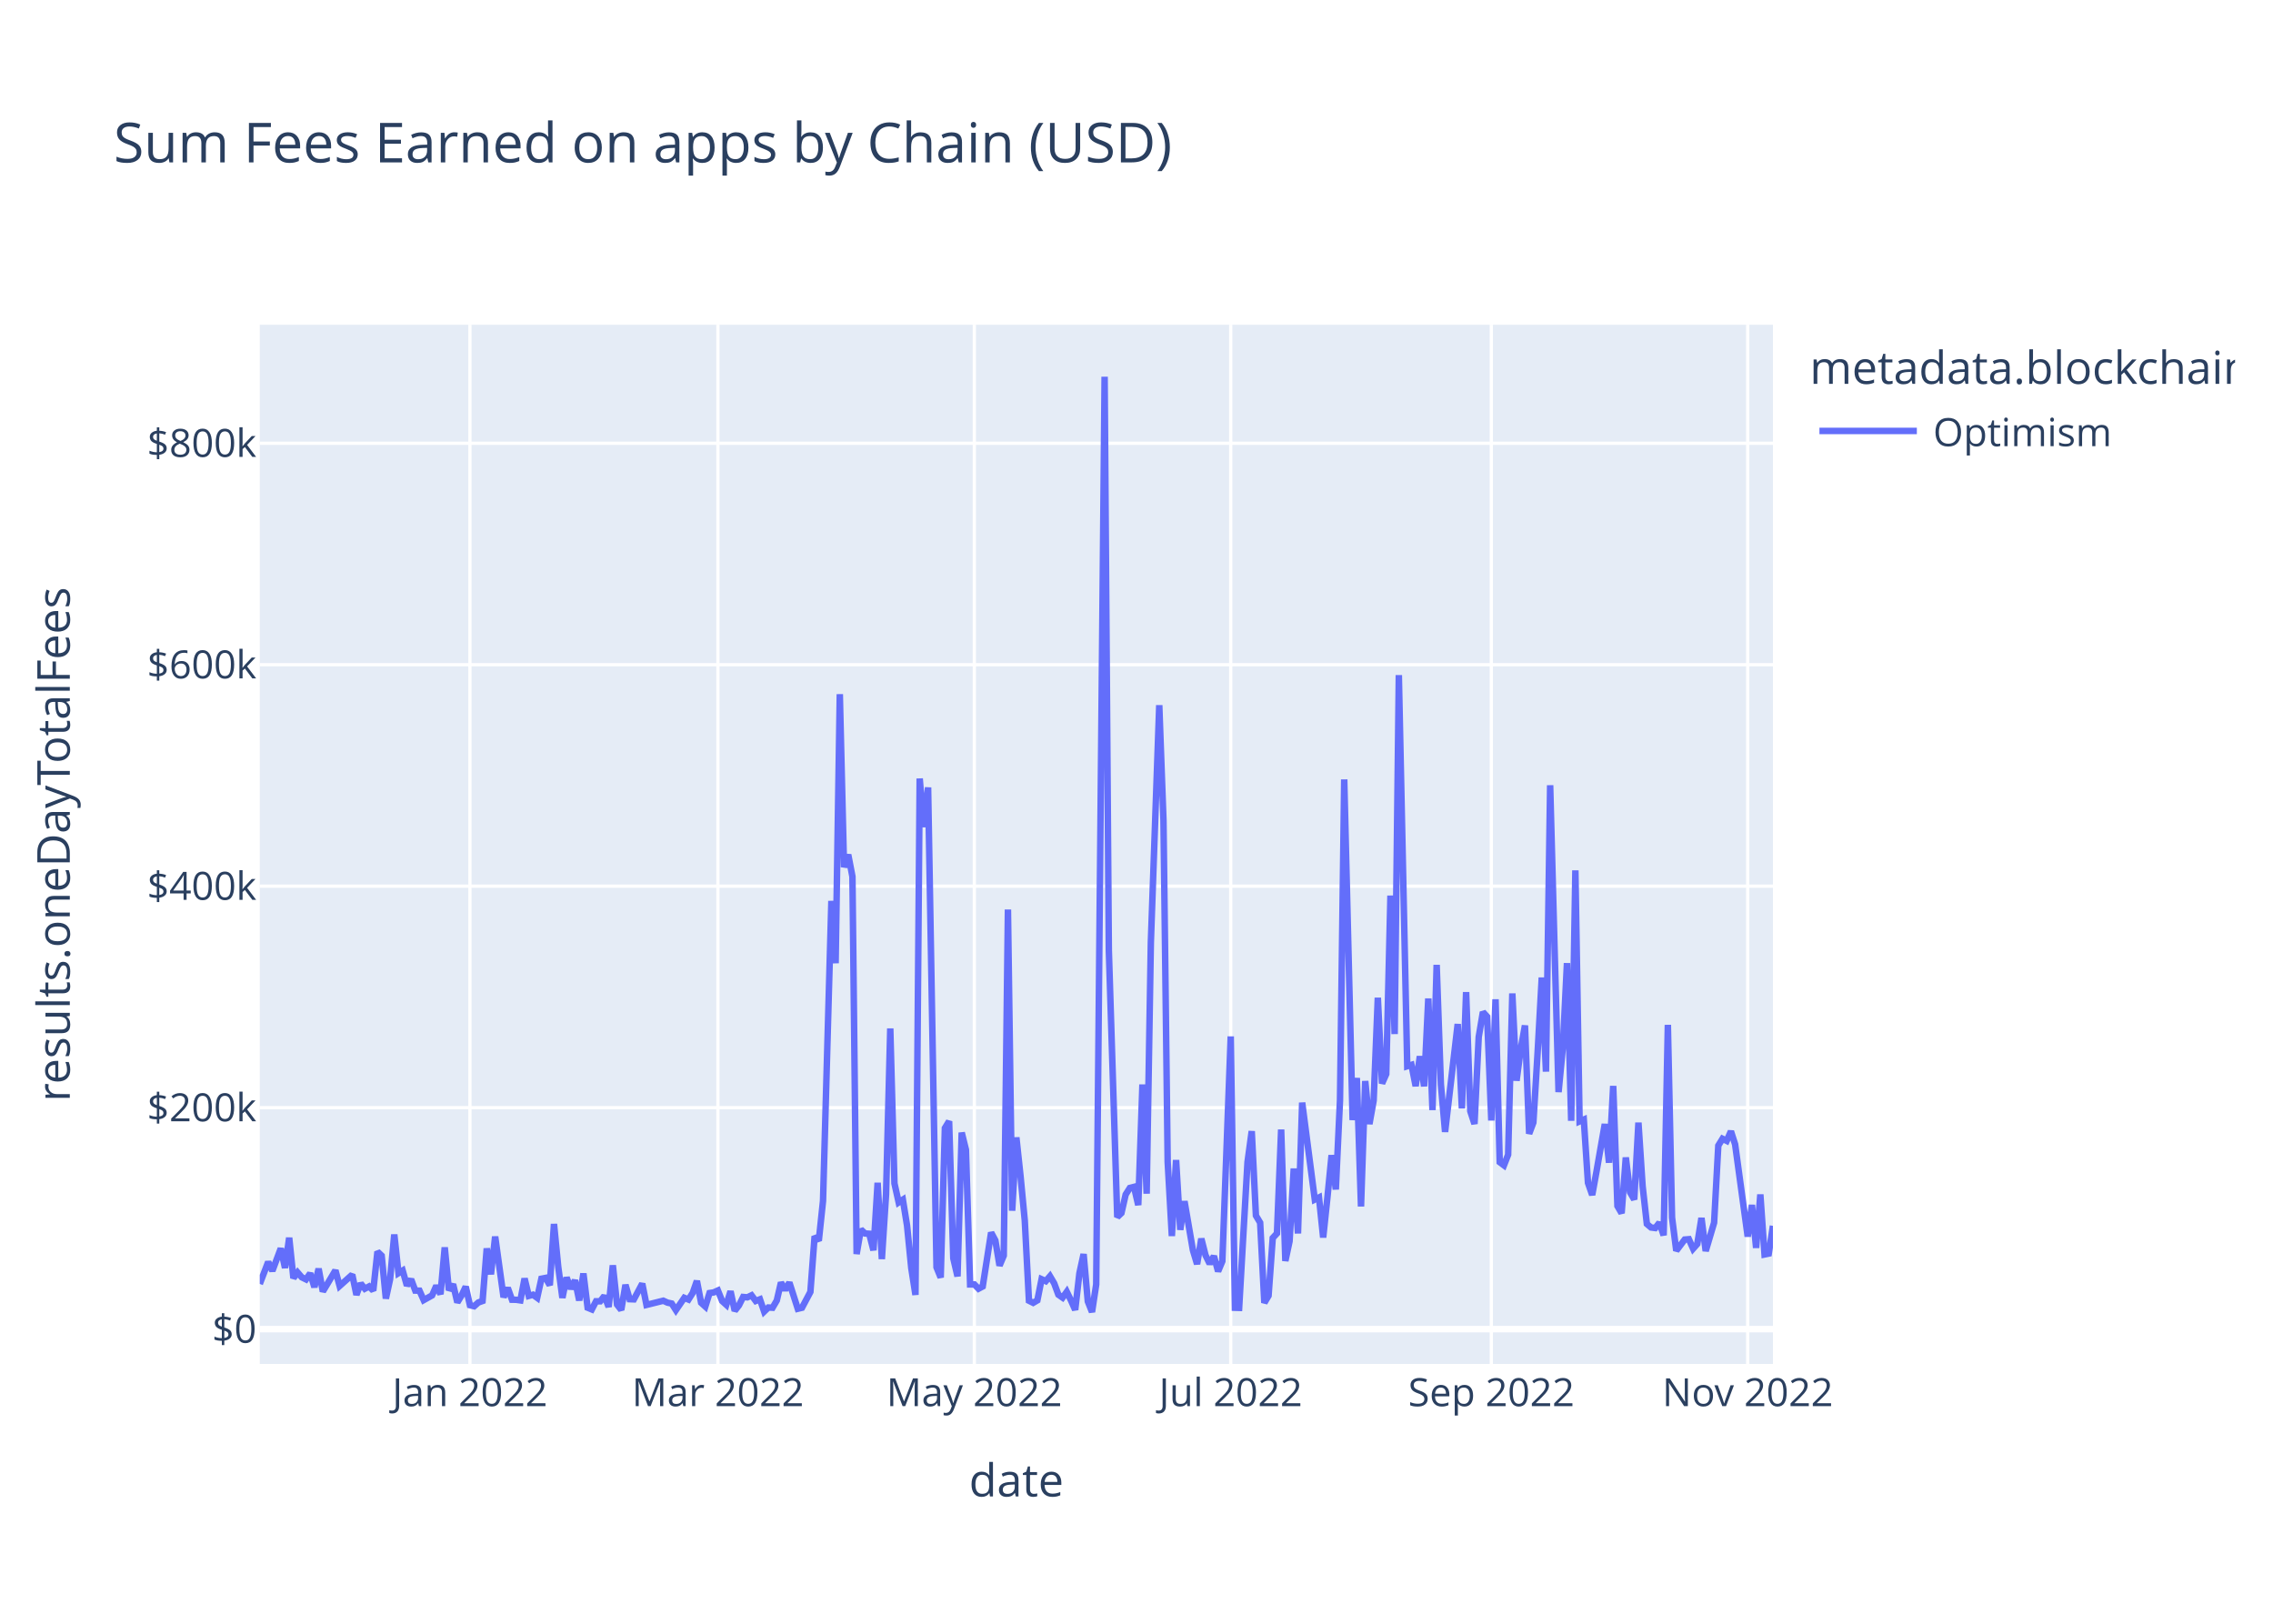
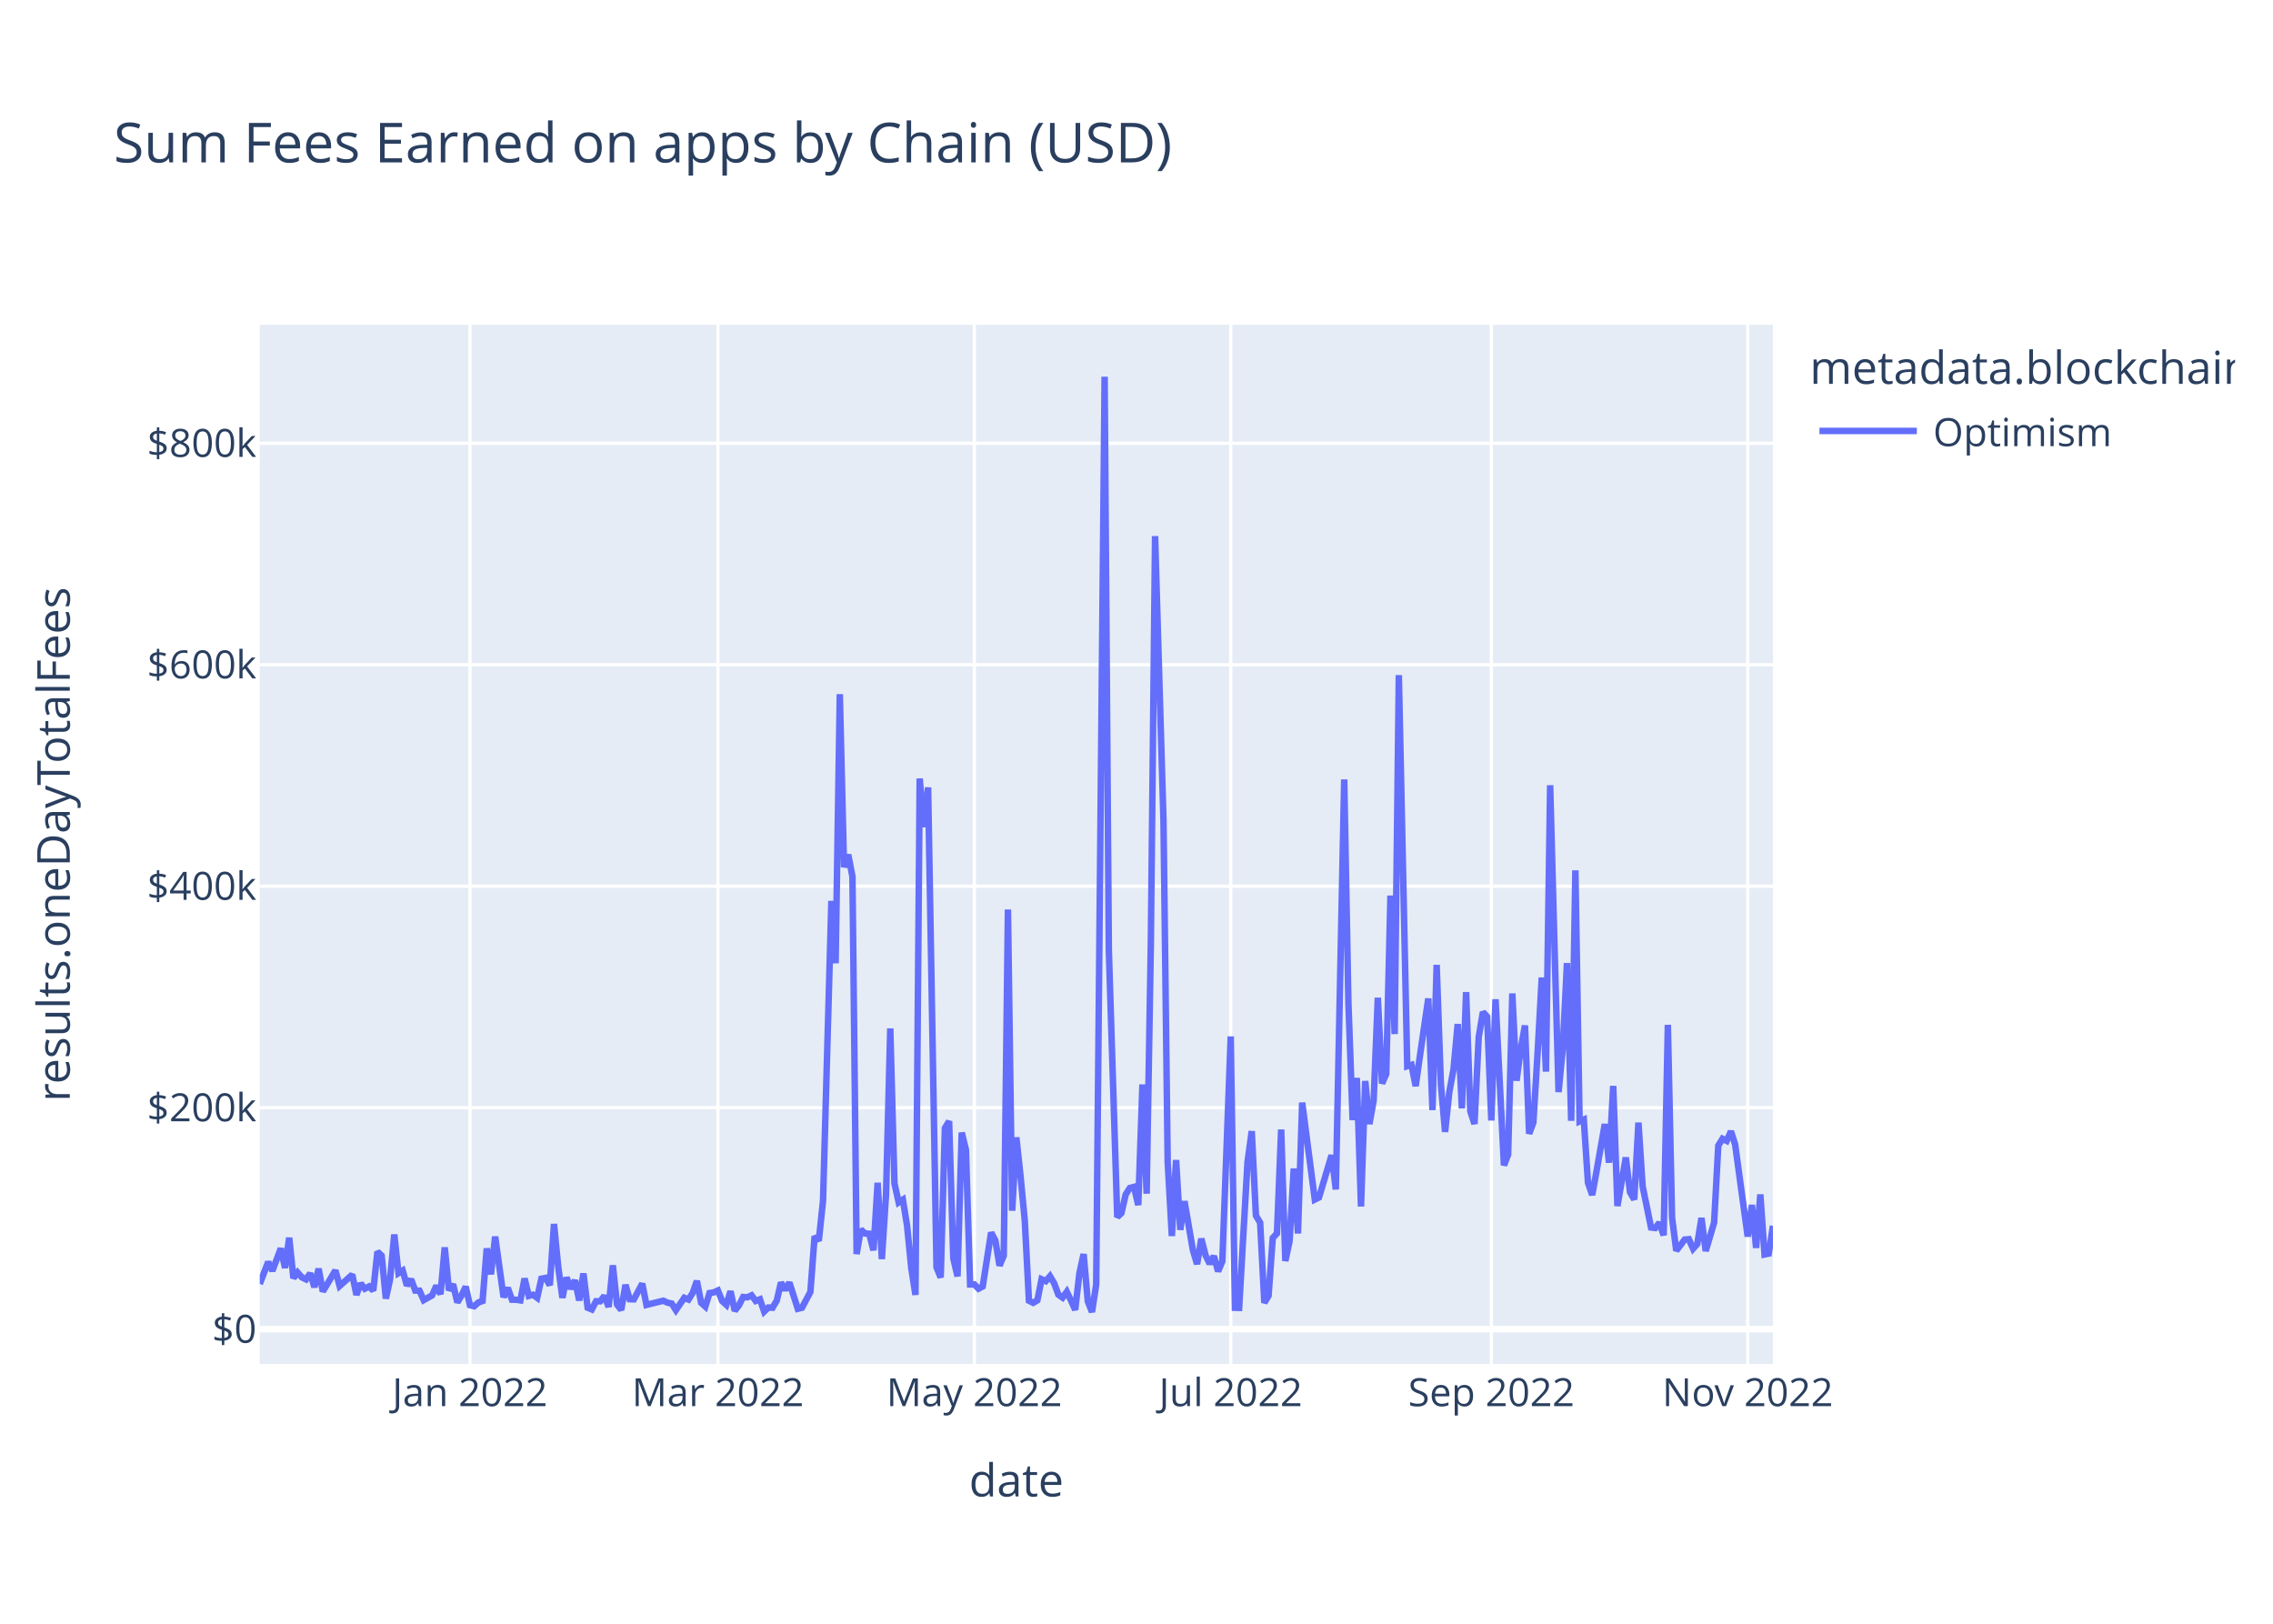
<svg xmlns="http://www.w3.org/2000/svg" class="main-svg" width="700" height="500" style="" viewBox="0 0 700 500">
  <rect x="0" y="0" width="700" height="500" style="fill: rgb(255, 255, 255); fill-opacity: 1;" />
-   <defs id="defs-9e5382">
+   <defs id="defs-0f46ae">
    <g class="clips">
-       <clipPath id="clip9e5382xyplot" class="plotclip">
+       <clipPath id="clip0f46aexyplot" class="plotclip">
        <rect width="466" height="320" />
      </clipPath>
-       <clipPath class="axesclip" id="clip9e5382x">
+       <clipPath class="axesclip" id="clip0f46aex">
        <rect x="80" y="0" width="466" height="500" />
      </clipPath>
-       <clipPath class="axesclip" id="clip9e5382y">
+       <clipPath class="axesclip" id="clip0f46aey">
        <rect x="0" y="100" width="700" height="320" />
      </clipPath>
-       <clipPath class="axesclip" id="clip9e5382xy">
+       <clipPath class="axesclip" id="clip0f46aexy">
        <rect x="80" y="100" width="466" height="320" />
      </clipPath>
    </g>
    <g class="gradients" />
    <g class="patterns" />
  </defs>
  <g class="bglayer">
    <rect class="bg" x="80" y="100" width="466" height="320" style="fill: rgb(229, 236, 246); fill-opacity: 1; stroke-width: 0;" />
  </g>
  <g class="layer-below">
    <g class="imagelayer" />
    <g class="shapelayer" />
  </g>
  <g class="cartesianlayer">
    <g class="subplot xy">
      <g class="layer-subplot">
        <g class="shapelayer" />
        <g class="imagelayer" />
      </g>
      <g class="minor-gridlayer">
        <g class="x" />
        <g class="y" />
      </g>
      <g class="gridlayer">
        <g class="x">
          <path class="xgrid crisp" transform="translate(144.72,0)" d="M0,100v320" style="stroke: rgb(255, 255, 255); stroke-opacity: 1; stroke-width: 1px;" />
          <path class="xgrid crisp" transform="translate(221.09,0)" d="M0,100v320" style="stroke: rgb(255, 255, 255); stroke-opacity: 1; stroke-width: 1px;" />
          <path class="xgrid crisp" transform="translate(300.06,0)" d="M0,100v320" style="stroke: rgb(255, 255, 255); stroke-opacity: 1; stroke-width: 1px;" />
          <path class="xgrid crisp" transform="translate(379.02,0)" d="M0,100v320" style="stroke: rgb(255, 255, 255); stroke-opacity: 1; stroke-width: 1px;" />
          <path class="xgrid crisp" transform="translate(459.27,0)" d="M0,100v320" style="stroke: rgb(255, 255, 255); stroke-opacity: 1; stroke-width: 1px;" />
          <path class="xgrid crisp" transform="translate(538.23,0)" d="M0,100v320" style="stroke: rgb(255, 255, 255); stroke-opacity: 1; stroke-width: 1px;" />
        </g>
        <g class="y">
          <path class="ygrid crisp" transform="translate(0,341.08)" d="M80,0h466" style="stroke: rgb(255, 255, 255); stroke-opacity: 1; stroke-width: 1px;" />
          <path class="ygrid crisp" transform="translate(0,272.88)" d="M80,0h466" style="stroke: rgb(255, 255, 255); stroke-opacity: 1; stroke-width: 1px;" />
          <path class="ygrid crisp" transform="translate(0,204.69)" d="M80,0h466" style="stroke: rgb(255, 255, 255); stroke-opacity: 1; stroke-width: 1px;" />
          <path class="ygrid crisp" transform="translate(0,136.49)" d="M80,0h466" style="stroke: rgb(255, 255, 255); stroke-opacity: 1; stroke-width: 1px;" />
        </g>
      </g>
      <g class="zerolinelayer">
        <path class="yzl zl crisp" transform="translate(0,409.28)" d="M80,0h466" style="stroke: rgb(255, 255, 255); stroke-opacity: 1; stroke-width: 2px;" />
      </g>
      <path class="xlines-below" />
      <path class="ylines-below" />
      <g class="overlines-below" />
      <g class="xaxislayer-below" />
      <g class="yaxislayer-below" />
      <g class="overaxes-below" />
-       <g class="plot" transform="translate(80,100)" clip-path="url(#clip9e5382xyplot)">
+       <g class="plot" transform="translate(80,100)" clip-path="url(#clip0f46aexyplot)">
        <g class="scatterlayer mlayer">
-           <g class="trace scatter trace8969ed" style="stroke-miterlimit: 2; opacity: 1;">
+           <g class="trace scatter trace20be8f" style="stroke-miterlimit: 2; opacity: 1;">
            <g class="fills" />
            <g class="errorbars" />
            <g class="lines">
-               <path class="js-line" d="M0,295.36L2.59,288.59L3.88,291.34L6.47,284.43L7.77,290.43L9.06,281.13L10.36,293.58L11.65,291.83L12.94,293.32L14.24,293.96L15.53,292.11L16.83,296.36L18.12,290.66L19.42,297.69L20.71,295.54L23.3,291.19L24.59,295.99L28.48,292.51L29.77,298.72L31.07,295.22L32.36,296.83L33.66,296.14L34.95,297.42L36.24,285.43L37.54,286.66L38.83,299.87L40.13,293.92L41.42,280.14L42.72,292.04L44.01,291.25L45.31,295.86L46.6,293.93L47.89,297.41L49.19,297.44L50.48,300.34L53.07,298.89L54.37,295.92L55.66,298.52L56.96,284.11L58.25,297.31L59.54,295.47L60.84,301.05L62.13,298.94L63.43,296.2L64.72,301.91L66.02,302.23L67.31,301.08L68.61,300.61L69.9,284.42L71.19,292.4L72.49,280.78L75.08,299.45L76.37,296.58L77.67,300.22L78.96,300.24L80.26,300.43L81.55,293.69L82.84,299.05L84.14,298.69L85.43,299.63L86.73,293.76L88.02,293.51L89.32,295.75L90.61,276.9L91.91,290.07L93.2,299.64L94.49,293.38L95.79,296.84L97.08,294.23L98.38,300.45L99.67,292.14L100.97,302.68L102.26,303.21L103.56,300.7L104.85,300.7L106.14,299.05L107.44,302.43L108.73,289.63L110.03,301.72L111.32,303.37L112.62,295.64L113.91,300.06L115.21,300.11L117.79,295.28L119.09,301.82L124.27,300.53L125.56,301.12L126.86,301.4L128.15,303.42L130.74,299.64L132.03,300.17L133.33,298.11L134.62,294.43L135.92,301.16L137.21,302.33L138.51,298.17L139.8,297.97L141.09,297.38L142.39,300.62L143.68,301.79L144.98,297.62L146.27,303.63L147.57,301.96L148.86,299.38L150.16,299.49L151.45,298.87L152.74,300.61L154.04,300.1L155.33,303.87L156.63,302.62L157.92,302.69L159.22,300.47L160.51,294.93L161.81,297.22L163.1,294.94L165.69,303.01L166.98,302.7L169.57,297.82L170.87,280.69L172.16,282.05L173.46,269.8L176.04,177.42L177.34,196.61L178.63,113.76L179.93,167.03L181.22,163.17L182.52,169.92L183.81,286.16L185.11,278.6L186.4,279.82L187.69,279.91L188.99,285L190.28,264.21L191.58,287.71L192.87,267.8L194.17,216.69L195.46,264.42L196.76,270.26L198.05,269.42L199.34,277.4L200.64,290.48L201.93,298.74L203.23,139.73L204.52,154.68L205.82,142.47L208.41,290.23L209.7,293.39L210.99,247.38L212.29,245.26L213.58,287.48L214.88,293.03L216.17,248.76L217.47,254.05L218.76,295.52L220.06,295.51L221.35,296.83L222.64,296.14L225.23,279.54L226.53,281.96L227.82,289.72L229.12,286.64L230.41,180.07L231.71,272.82L233,250.24L234.29,262.2L235.59,275.83L236.88,300.53L238.18,301.18L239.47,300.42L240.77,293.91L242.06,294.5L243.36,292.99L244.65,295.18L245.94,298.67L247.24,299.58L248.53,297.78L249.83,300.46L251.12,303.35L252.42,292.06L253.71,286.17L255.01,300.76L256.3,304L257.59,295.52L260.18,16L261.48,192.62L264.07,274.77L265.36,273.54L266.66,267.84L267.95,265.81L269.24,265.48L270.54,271.09L271.83,233.95L273.13,267.57L274.42,190.2L277.01,117.15L278.31,152.69L279.6,257.76L280.89,280.62L282.19,257.2L283.48,278.7L284.78,269.9L287.37,284.96L288.66,289.26L289.96,281.42L291.25,286.51L292.54,289.15L293.84,286.79L295.13,291.48L296.43,288.38L299.02,219.15L300.31,302.7L301.61,302.74L302.9,280.24L304.19,257.84L305.49,248.32L306.78,274.32L308.08,276.5L309.37,301.18L310.67,298.99L311.96,281.21L313.26,279.8L314.55,247.82L315.84,288.29L317.14,282.2L318.43,259.82L319.73,279.82L321.02,239.53L324.91,269.37L326.2,268.74L327.49,281.07L328.79,268.81L330.08,255.72L331.38,266.27L332.67,238.8L333.97,140.01L336.56,244.9L337.85,231.94L339.14,271.5L340.44,232.88L341.73,246.13L343.03,238.9L344.32,207.22L345.62,233.64L346.91,230.74L348.21,175.78L349.5,218.42L350.79,107.89L353.38,228.32L354.68,227.91L355.97,234.44L357.27,225.25L358.56,234.51L359.86,207.46L361.15,241.83L362.44,197.11L363.74,233.89L365.03,248.55L368.92,215.33L370.21,241.31L371.51,205.5L372.8,242.17L374.09,246.1L375.39,219.33L376.68,211.64L377.98,213.07L379.27,245.04L380.57,207.71L381.86,257.87L383.16,258.84L384.45,255.56L385.74,205.91L387.04,232.79L388.33,223.07L389.63,215.77L390.92,249.11L392.22,245.66L393.51,224.45L394.81,201.01L396.1,229.99L397.39,141.8L398.69,189.8L399.98,236.29L401.28,222.74L402.57,196.57L403.87,245.13L405.16,168.01L406.46,245.31L407.75,244.75L409.04,264.24L410.34,267.97L411.63,260.91L414.22,246.13L415.52,258.03L416.81,234.39L418.11,271.37L419.4,273.59L420.69,256.42L421.99,267.13L423.28,269.37L424.58,245.69L425.87,265.32L427.17,276.89L428.46,277.98L429.76,278.15L431.05,276.5L432.34,280.4L433.64,215.59L434.93,274.94L436.23,285.13L438.82,281.7L440.11,281.59L441.41,284.51L442.7,283.06L443.99,275.05L445.29,285.23L447.88,276.5L449.17,252.77L450.47,250.66L451.76,251.3L453.06,248.35L454.35,252.38L458.23,280.78L459.53,271.04L460.82,284.26L462.12,267.81L463.41,286.29L464.71,286.02L466,277.47" style="vector-effect: non-scaling-stroke; fill: none; stroke: rgb(99, 110, 250); stroke-opacity: 1; stroke-width: 2px; opacity: 1;" />
+               <path class="js-line" d="M0,295.36L2.59,288.59L3.88,291.34L6.47,284.43L7.77,290.43L9.06,281.13L10.36,293.58L11.65,291.83L12.94,293.32L14.24,293.96L15.53,292.11L16.83,296.36L18.12,290.66L19.42,297.69L20.71,295.54L23.3,291.19L24.59,295.99L28.48,292.51L29.77,298.72L31.07,295.22L32.36,296.83L33.66,296.14L34.95,297.42L36.24,285.43L37.54,286.66L38.83,299.87L40.13,293.92L41.42,280.14L42.72,292.04L44.01,291.25L45.31,295.86L46.6,293.93L47.89,297.41L49.19,297.44L50.48,300.34L53.07,298.89L54.37,295.92L55.66,298.52L56.96,284.11L58.25,297.31L59.54,295.47L60.84,301.05L62.13,298.94L63.43,296.2L64.72,301.91L66.02,302.23L67.31,301.08L68.61,300.61L69.9,284.42L71.19,292.4L72.49,280.78L75.08,299.45L76.37,296.58L77.67,300.22L78.96,300.24L80.26,300.43L81.55,293.69L82.84,299.05L84.14,298.69L85.43,299.63L86.73,293.76L88.02,293.51L89.32,295.75L90.61,276.9L91.91,290.07L93.2,299.64L94.49,293.38L95.79,296.84L97.08,294.23L98.38,300.45L99.67,292.14L100.97,302.68L102.26,303.21L103.56,300.7L104.85,300.7L106.14,299.05L107.44,302.43L108.73,289.63L110.03,301.72L111.32,303.37L112.62,295.64L113.91,300.06L115.21,300.11L117.79,295.28L119.09,301.82L124.27,300.53L125.56,301.12L126.86,301.4L128.15,303.42L130.74,299.64L132.03,300.17L133.33,298.11L134.62,294.43L135.92,301.16L137.21,302.33L138.51,298.17L139.8,297.97L141.09,297.38L142.39,300.62L143.68,301.79L144.98,297.62L146.27,303.63L147.57,301.96L148.86,299.38L150.16,299.49L151.45,298.87L152.74,300.61L154.04,300.1L155.33,303.87L156.63,302.62L157.92,302.69L159.22,300.47L160.51,294.93L161.81,297.22L163.1,294.94L165.69,303.01L166.98,302.7L169.57,297.82L170.87,280.69L172.16,282.05L173.46,269.8L176.04,177.42L177.34,196.61L178.63,113.76L179.93,167.03L181.22,163.17L182.52,169.92L183.81,286.16L185.11,278.6L186.4,279.82L187.69,279.91L188.99,285L190.28,264.21L191.58,287.71L192.87,267.8L194.17,216.69L195.46,264.42L196.76,270.26L198.05,269.42L199.34,277.4L200.64,290.48L201.93,298.74L203.23,139.73L204.52,154.68L205.82,142.47L208.41,290.23L209.7,293.39L210.99,247.38L212.29,245.26L213.58,287.48L214.88,293.03L216.17,248.76L217.47,254.05L218.76,295.52L220.06,295.51L221.35,296.83L222.64,296.14L225.23,279.54L226.53,281.96L227.82,289.72L229.12,286.64L230.41,180.07L231.71,272.82L233,250.24L234.29,262.2L235.59,275.83L236.88,300.53L238.18,301.18L239.47,300.42L240.77,293.91L242.06,294.5L243.36,292.99L244.65,295.18L245.94,298.67L247.24,299.58L248.53,297.78L249.83,300.46L251.12,303.35L252.42,292.06L253.71,286.17L255.01,300.76L256.3,304L257.59,295.52L260.18,16L261.48,192.62L264.07,274.77L265.36,273.54L266.66,267.84L267.95,265.81L269.24,265.48L270.54,271.09L271.83,233.95L273.13,267.57L274.42,190.2L275.72,65.08L278.31,152.69L279.6,257.76L280.89,280.62L282.19,257.2L283.48,278.7L284.78,269.9L287.37,284.96L288.66,289.26L289.96,281.42L291.25,286.51L292.54,289.15L293.84,286.79L295.13,291.48L296.43,288.38L299.02,219.15L300.31,302.7L301.61,302.74L302.9,280.24L304.19,257.84L305.49,248.32L306.78,274.32L308.08,276.5L309.37,301.18L310.67,298.99L311.96,281.21L313.26,279.8L314.55,247.82L315.84,288.29L317.14,282.2L318.43,259.82L319.73,279.82L321.02,239.53L324.91,269.37L326.2,268.74L330.08,255.72L331.38,266.27L333.97,140.01L335.26,208.8L336.56,244.9L337.85,231.94L339.14,271.5L340.44,232.88L341.73,246.13L343.03,238.9L344.32,207.22L345.62,233.64L346.91,230.74L348.21,175.78L349.5,218.42L350.79,107.89L353.38,228.32L354.68,227.91L355.97,234.44L357.27,225.25L359.86,207.46L361.15,241.83L362.44,197.11L363.74,233.89L365.03,248.55L366.33,236.31L367.62,229.31L368.92,215.33L370.21,241.31L371.51,205.5L372.8,242.17L374.09,246.1L375.39,219.33L376.68,211.64L377.98,213.07L379.27,245.04L380.57,207.71L383.16,258.84L384.45,255.56L385.74,205.91L387.04,232.79L388.33,223.07L389.63,215.77L390.92,249.11L392.22,245.66L393.51,224.45L394.81,201.01L396.1,229.99L397.39,141.8L398.69,189.8L399.98,236.29L401.28,222.74L402.57,196.57L403.87,245.13L405.16,168.01L406.46,245.31L407.75,244.75L409.04,264.24L410.34,267.97L411.63,260.91L414.22,246.13L415.52,258.03L416.81,234.39L418.11,271.37L420.69,256.42L421.99,267.13L423.28,269.37L424.58,245.69L425.87,265.32L428.46,277.98L429.76,278.15L431.05,276.5L432.34,280.4L433.64,215.59L434.93,274.94L436.23,285.13L438.82,281.7L440.11,281.59L441.41,284.51L442.7,283.06L443.99,275.05L445.29,285.23L447.88,276.5L449.17,252.77L450.47,250.66L451.76,251.3L453.06,248.35L454.35,252.38L458.23,280.78L459.53,271.04L460.82,284.26L462.12,267.81L463.41,286.29L464.71,286.02L466,277.47" style="vector-effect: non-scaling-stroke; fill: none; stroke: rgb(99, 110, 250); stroke-opacity: 1; stroke-width: 2px; opacity: 1;" />
            </g>
            <g class="points" />
            <g class="text" />
          </g>
        </g>
      </g>
      <g class="overplot" />
      <path class="xlines-above crisp" d="M0,0" style="fill: none;" />
      <path class="ylines-above crisp" d="M0,0" style="fill: none;" />
      <g class="overlines-above" />
      <g class="xaxislayer-above">
        <g class="xtick">
          <text text-anchor="middle" x="0" y="433" transform="translate(144.72,0)" style="font-family: 'Open Sans', verdana, arial, sans-serif; font-size: 12px; fill: rgb(42, 63, 95); fill-opacity: 1; white-space: pre; opacity: 1;">Jan 2022</text>
        </g>
        <g class="xtick">
          <text text-anchor="middle" x="0" y="433" style="font-family: 'Open Sans', verdana, arial, sans-serif; font-size: 12px; fill: rgb(42, 63, 95); fill-opacity: 1; white-space: pre; opacity: 1;" transform="translate(221.09,0)">Mar 2022</text>
        </g>
        <g class="xtick">
          <text text-anchor="middle" x="0" y="433" style="font-family: 'Open Sans', verdana, arial, sans-serif; font-size: 12px; fill: rgb(42, 63, 95); fill-opacity: 1; white-space: pre; opacity: 1;" transform="translate(300.06,0)">May 2022</text>
        </g>
        <g class="xtick">
          <text text-anchor="middle" x="0" y="433" style="font-family: 'Open Sans', verdana, arial, sans-serif; font-size: 12px; fill: rgb(42, 63, 95); fill-opacity: 1; white-space: pre; opacity: 1;" transform="translate(379.02,0)">Jul 2022</text>
        </g>
        <g class="xtick">
          <text text-anchor="middle" x="0" y="433" style="font-family: 'Open Sans', verdana, arial, sans-serif; font-size: 12px; fill: rgb(42, 63, 95); fill-opacity: 1; white-space: pre; opacity: 1;" transform="translate(459.27,0)">Sep 2022</text>
        </g>
        <g class="xtick">
          <text text-anchor="middle" x="0" y="433" style="font-family: 'Open Sans', verdana, arial, sans-serif; font-size: 12px; fill: rgb(42, 63, 95); fill-opacity: 1; white-space: pre; opacity: 1;" transform="translate(538.23,0)">Nov 2022</text>
        </g>
      </g>
      <g class="yaxislayer-above">
        <g class="ytick">
          <text text-anchor="end" x="79" y="4.2" transform="translate(0,409.28)" style="font-family: 'Open Sans', verdana, arial, sans-serif; font-size: 12px; fill: rgb(42, 63, 95); fill-opacity: 1; white-space: pre; opacity: 1;">$0</text>
        </g>
        <g class="ytick">
          <text text-anchor="end" x="79" y="4.2" style="font-family: 'Open Sans', verdana, arial, sans-serif; font-size: 12px; fill: rgb(42, 63, 95); fill-opacity: 1; white-space: pre; opacity: 1;" transform="translate(0,341.08)">$200k</text>
        </g>
        <g class="ytick">
          <text text-anchor="end" x="79" y="4.2" style="font-family: 'Open Sans', verdana, arial, sans-serif; font-size: 12px; fill: rgb(42, 63, 95); fill-opacity: 1; white-space: pre; opacity: 1;" transform="translate(0,272.88)">$400k</text>
        </g>
        <g class="ytick">
          <text text-anchor="end" x="79" y="4.2" style="font-family: 'Open Sans', verdana, arial, sans-serif; font-size: 12px; fill: rgb(42, 63, 95); fill-opacity: 1; white-space: pre; opacity: 1;" transform="translate(0,204.69)">$600k</text>
        </g>
        <g class="ytick">
          <text text-anchor="end" x="79" y="4.2" style="font-family: 'Open Sans', verdana, arial, sans-serif; font-size: 12px; fill: rgb(42, 63, 95); fill-opacity: 1; white-space: pre; opacity: 1;" transform="translate(0,136.49)">$800k</text>
        </g>
      </g>
      <g class="overaxes-above" />
    </g>
  </g>
  <g class="polarlayer" />
  <g class="smithlayer" />
  <g class="ternarylayer" />
  <g class="geolayer" />
  <g class="funnelarealayer" />
  <g class="pielayer" />
  <g class="iciclelayer" />
  <g class="treemaplayer" />
  <g class="sunburstlayer" />
  <g class="glimages" />
-   <defs id="topdefs-9e5382">
+   <defs id="topdefs-0f46ae">
    <g class="clips" />
-     <clipPath id="legend9e5382">
+     <clipPath id="legend0f46ae">
      <rect width="133" height="48" x="0" y="0" />
    </clipPath>
  </defs>
  <g class="layer-above">
    <g class="imagelayer" />
    <g class="shapelayer" />
  </g>
  <g class="infolayer">
    <g class="legend" pointer-events="all" transform="translate(555.32,100)">
      <rect class="bg" shape-rendering="crispEdges" style="stroke: rgb(68, 68, 68); stroke-opacity: 1; fill: rgb(255, 255, 255); fill-opacity: 1; stroke-width: 0px;" width="133" height="48" x="0" y="0" />
-       <g class="scrollbox" transform="" clip-path="url(#legend9e5382)">
+       <g class="scrollbox" transform="" clip-path="url(#legend0f46ae)">
        <text class="legendtitletext" text-anchor="start" x="2" y="18.2" style="font-family: 'Open Sans', verdana, arial, sans-serif; font-size: 14px; fill: rgb(42, 63, 95); fill-opacity: 1; white-space: pre;">metadata.blockchain</text>
        <g class="groups" transform="">
          <g class="traces" transform="translate(0,32.7)" style="opacity: 1;">
            <text class="legendtext" text-anchor="start" x="40" y="4.68" style="font-family: 'Open Sans', verdana, arial, sans-serif; font-size: 12px; fill: rgb(42, 63, 95); fill-opacity: 1; white-space: pre;">Optimism</text>
            <g class="layers" style="opacity: 1;">
              <g class="legendfill" />
              <g class="legendlines">
                <path class="js-line" d="M5,0h30" style="fill: none; stroke: rgb(99, 110, 250); stroke-opacity: 1; stroke-width: 2px;" />
              </g>
              <g class="legendsymbols">
                <g class="legendpoints" />
              </g>
            </g>
            <rect class="legendtoggle" x="0" y="-9.5" width="90.672" height="19" style="fill: rgb(0, 0, 0); fill-opacity: 0;" />
          </g>
        </g>
      </g>
      <rect class="scrollbar" rx="20" ry="3" width="0" height="0" style="fill: rgb(128, 139, 164); fill-opacity: 1;" x="0" y="0" />
    </g>
    <g class="g-gtitle">
      <text class="gtitle" x="35" y="50" text-anchor="start" dy="0em" style="font-family: 'Open Sans', verdana, arial, sans-serif; font-size: 17px; fill: rgb(42, 63, 95); opacity: 1; font-weight: normal; white-space: pre;">Sum Fees Earned on apps by Chain (USD)</text>
    </g>
    <g class="g-xtitle">
      <text class="xtitle" x="313" y="460.8" text-anchor="middle" style="font-family: 'Open Sans', verdana, arial, sans-serif; font-size: 14px; fill: rgb(42, 63, 95); opacity: 1; font-weight: normal; white-space: pre;">date</text>
    </g>
    <g class="g-ytitle">
      <text class="ytitle" transform="rotate(-90,21.49688,260)" x="21.497" y="260" text-anchor="middle" style="font-family: 'Open Sans', verdana, arial, sans-serif; font-size: 14px; fill: rgb(42, 63, 95); opacity: 1; font-weight: normal; white-space: pre;">results.oneDayTotalFees</text>
    </g>
  </g>
</svg>
